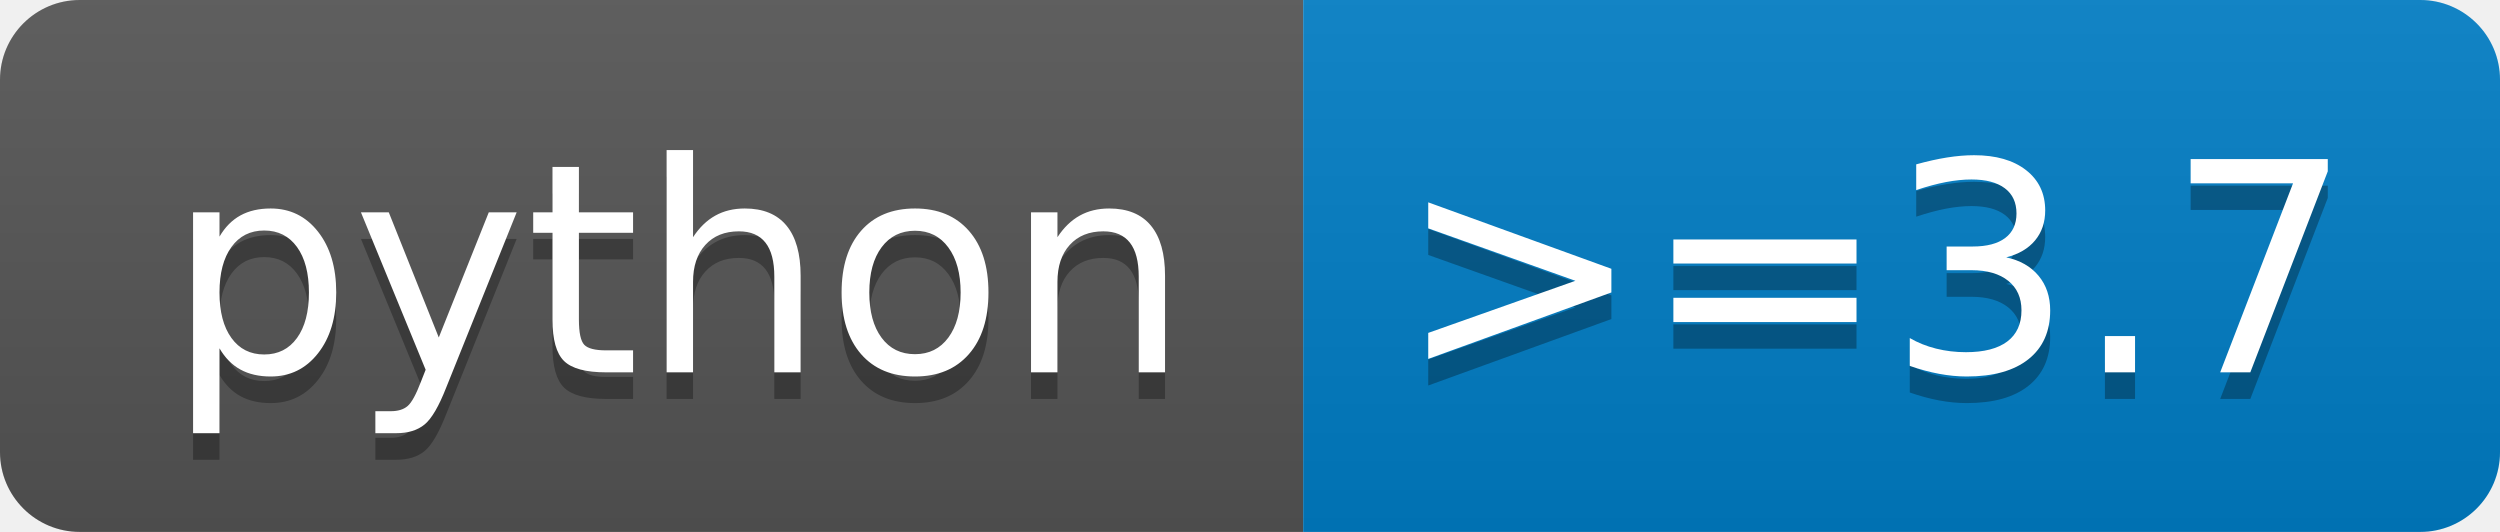
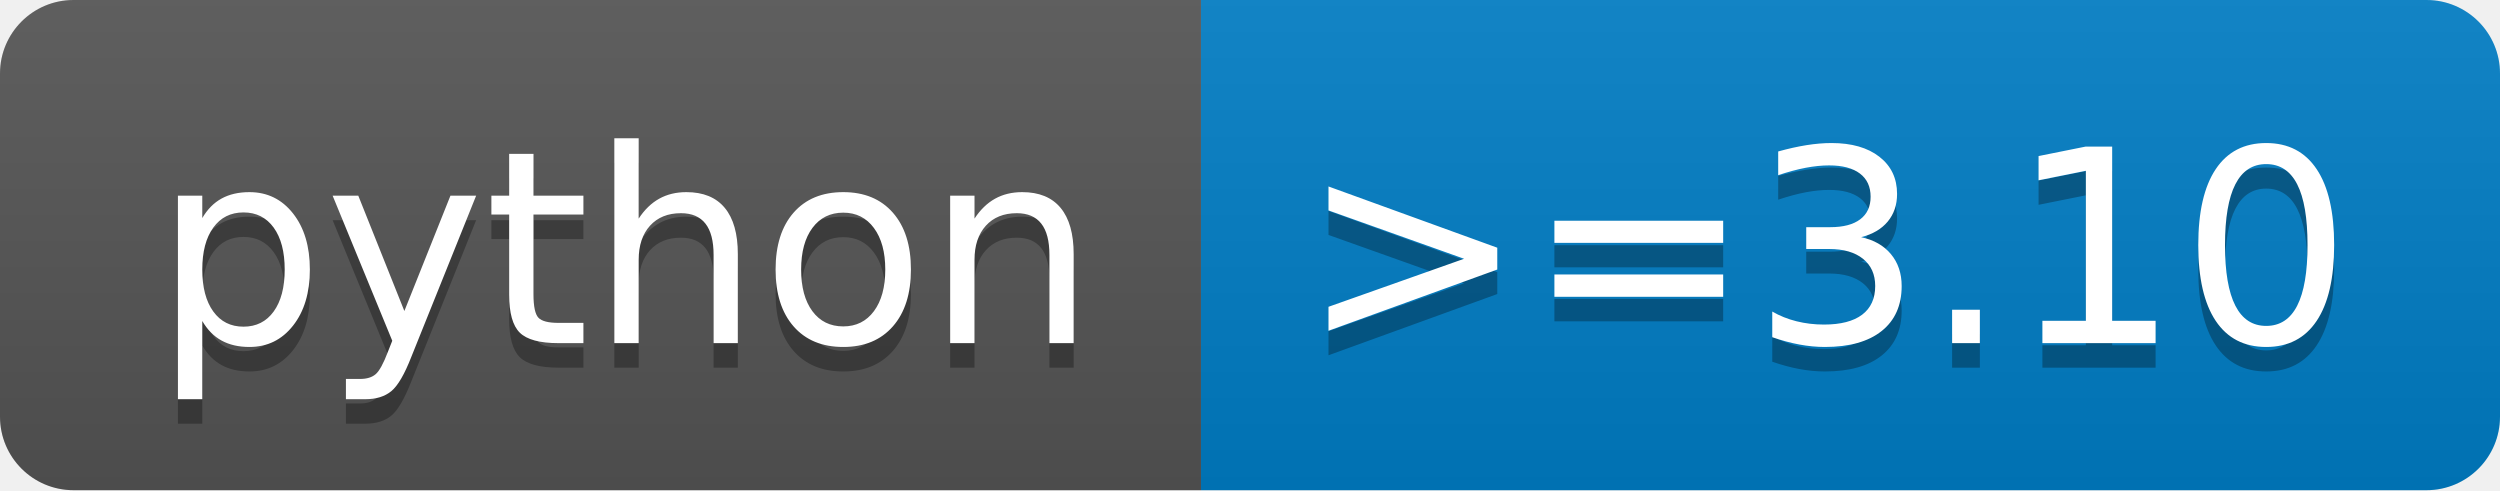
- <svg xmlns="http://www.w3.org/2000/svg" width="94" height="20" role="img" aria-label="python: &gt;=3.7">
+ <svg xmlns="http://www.w3.org/2000/svg" width="102" height="20" role="img" aria-label="python: &gt;=3.10">
  <linearGradient id="s" x2="0" y2="100%">
    <stop offset="0" stop-color="#bbb" stop-opacity=".1" />
    <stop offset="1" stop-opacity=".1" />
  </linearGradient>
  <clipPath id="r">
-     <rect width="94" height="20" rx="3" fill="#fff" />
+     <rect width="102" height="20" rx="3" fill="#fff" />
  </clipPath>
  <g clip-path="url(#r)">
    <rect width="49" height="20" fill="#555" />
-     <rect x="49" width="45" height="20" fill="#007ec6" />
-     <rect width="94" height="20" fill="url(#s)" />
+     <rect x="49" width="53" height="20" fill="#007ec6" />
+     <rect width="102" height="20" fill="url(#s)" />
  </g>
  <g fill="#fff" text-anchor="middle" font-family="Verdana,Geneva,DejaVu Sans,sans-serif" text-rendering="geometricPrecision" font-size="110">
    <text aria-hidden="true" x="255" y="150" fill="#010101" fill-opacity=".3" transform="scale(.1)" textLength="390">python</text>
    <text x="255" y="140" transform="scale(.1)" fill="#fff" textLength="390">python</text>
-     <text aria-hidden="true" x="705" y="150" fill="#010101" fill-opacity=".3" transform="scale(.1)" textLength="350">&gt;=3.7</text>
-     <text x="705" y="140" transform="scale(.1)" fill="#fff" textLength="350">&gt;=3.7</text>
+     <text aria-hidden="true" x="745" y="150" fill="#010101" fill-opacity=".3" transform="scale(.1)" textLength="430">&gt;=3.10</text>
+     <text x="745" y="140" transform="scale(.1)" fill="#fff" textLength="430">&gt;=3.10</text>
  </g>
</svg>
